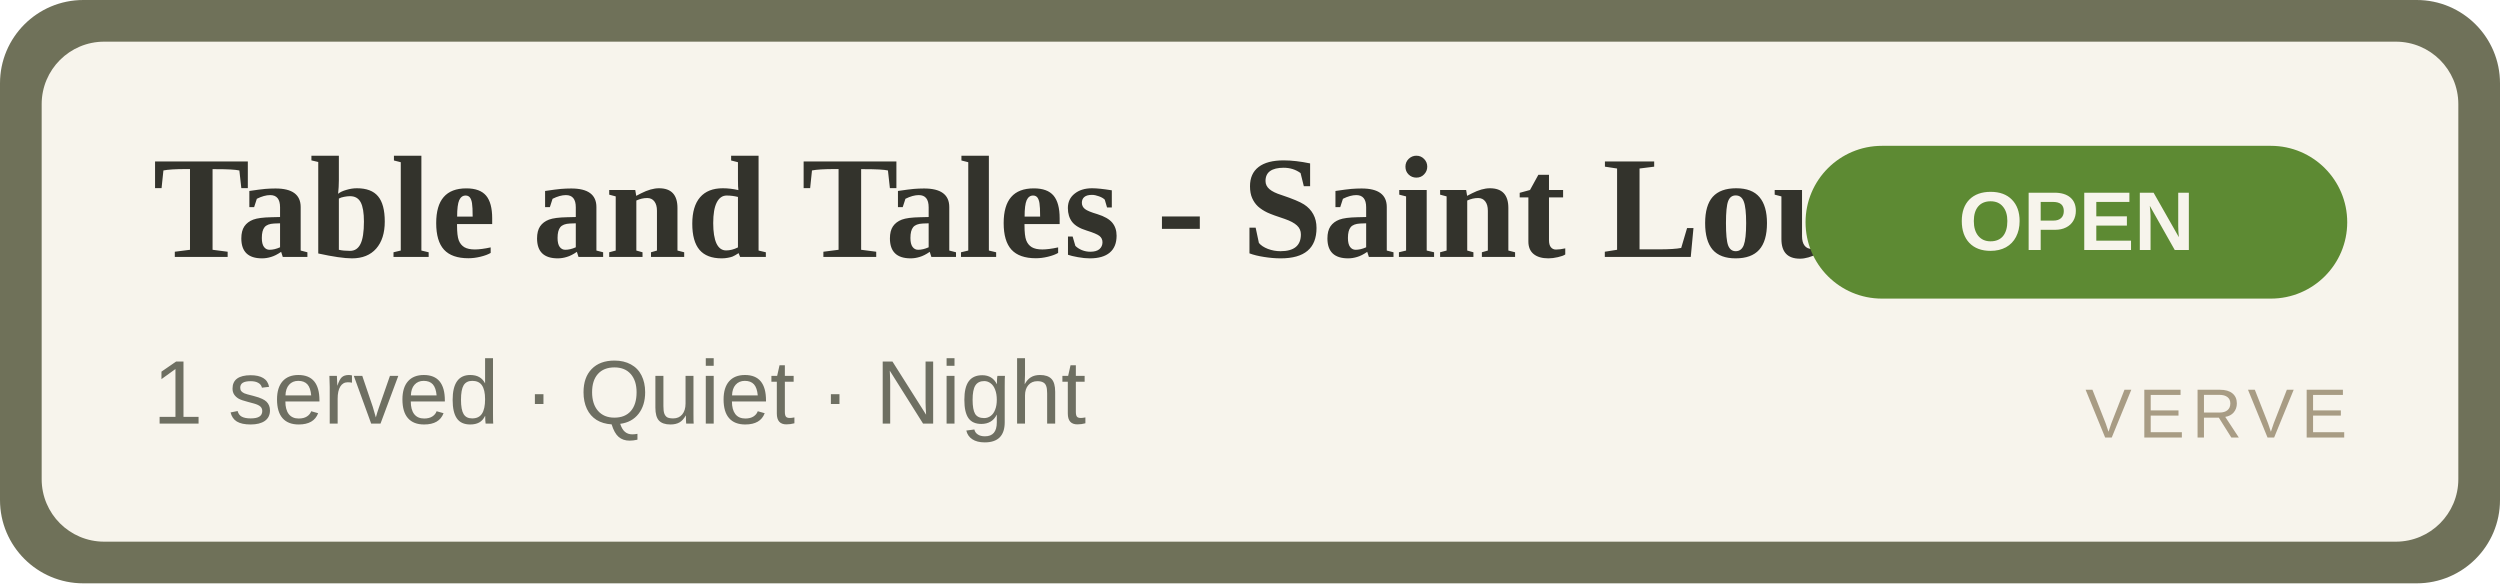
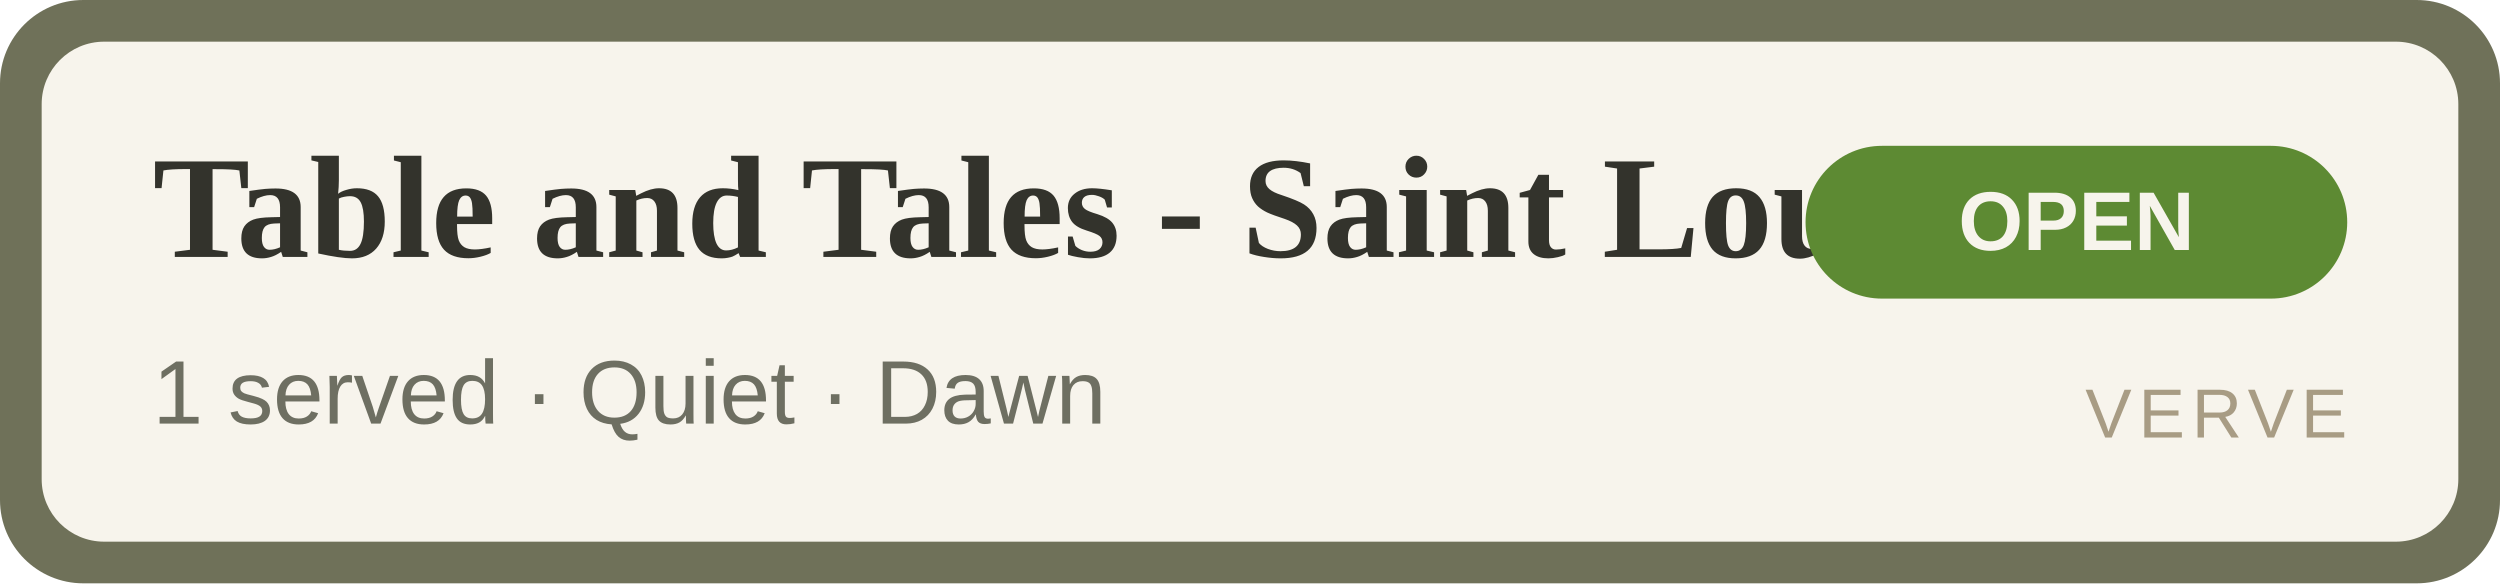
<svg xmlns="http://www.w3.org/2000/svg" width="360" height="84" viewBox="0 0 360 84" role="img" aria-label="Table and Tales - Saint Louis Isle OPEN">
  <rect width="360" height="84" rx="12" fill="#6f7159" />
  <rect x="6" y="6" width="348" height="72" rx="9" fill="#F7F4EC" />
  <text x="22" y="37" font-family="Georgia,'Times New Roman',serif" font-size="21" font-weight="700" fill="#33332C">Table and Tales - Saint Louis Isle</text>
-   <text x="22" y="61" font-family="Arial,Helvetica,sans-serif" font-size="13" fill="#6E6F62">1 served · Quiet · Night</text>
+   <text x="22" y="61" font-family="Arial,Helvetica,sans-serif" font-size="13" fill="#6E6F62">1 served · Quiet · Dawn</text>
  <rect x="260" y="21" width="78" height="22" rx="11" fill="#5d8a33" />
  <text x="299" y="36" text-anchor="middle" font-family="Arial,Helvetica,sans-serif" font-size="12" font-weight="700" fill="#F7F4EC">OPEN</text>
  <text x="338" y="63" text-anchor="end" font-family="Arial,Helvetica,sans-serif" font-size="10" letter-spacing="1" fill="#A89C84">VERVE</text>
</svg>
